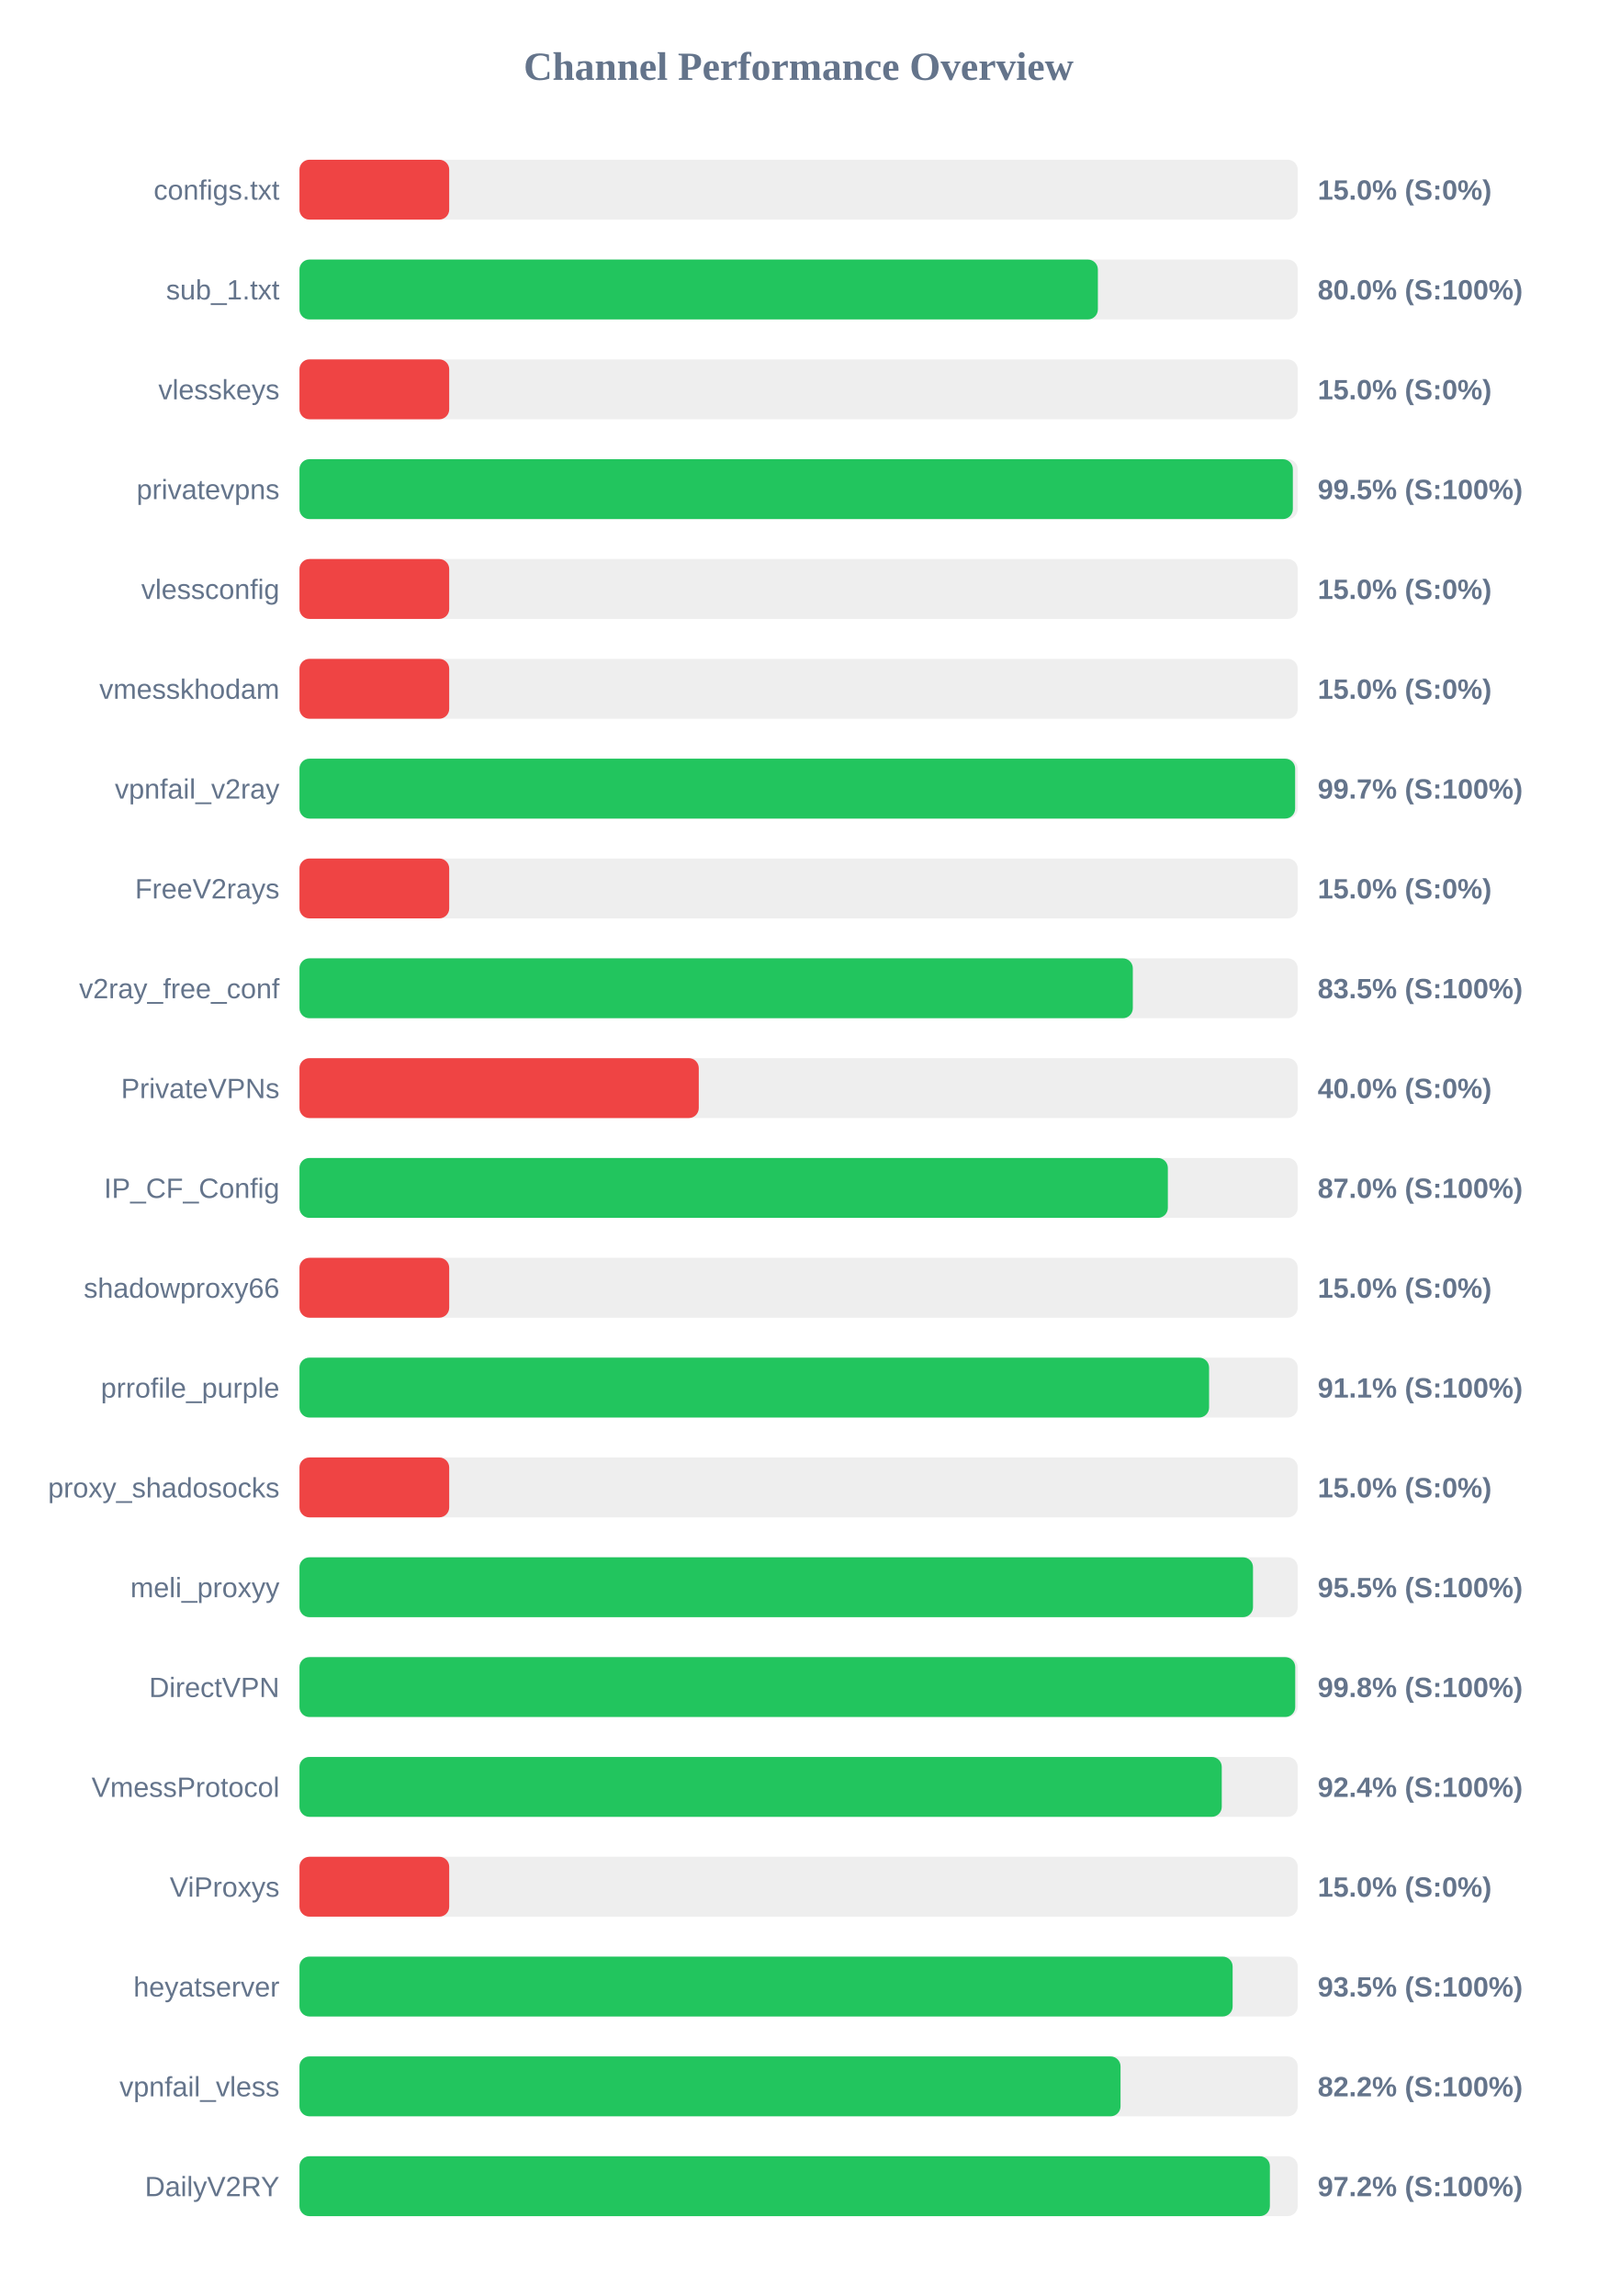
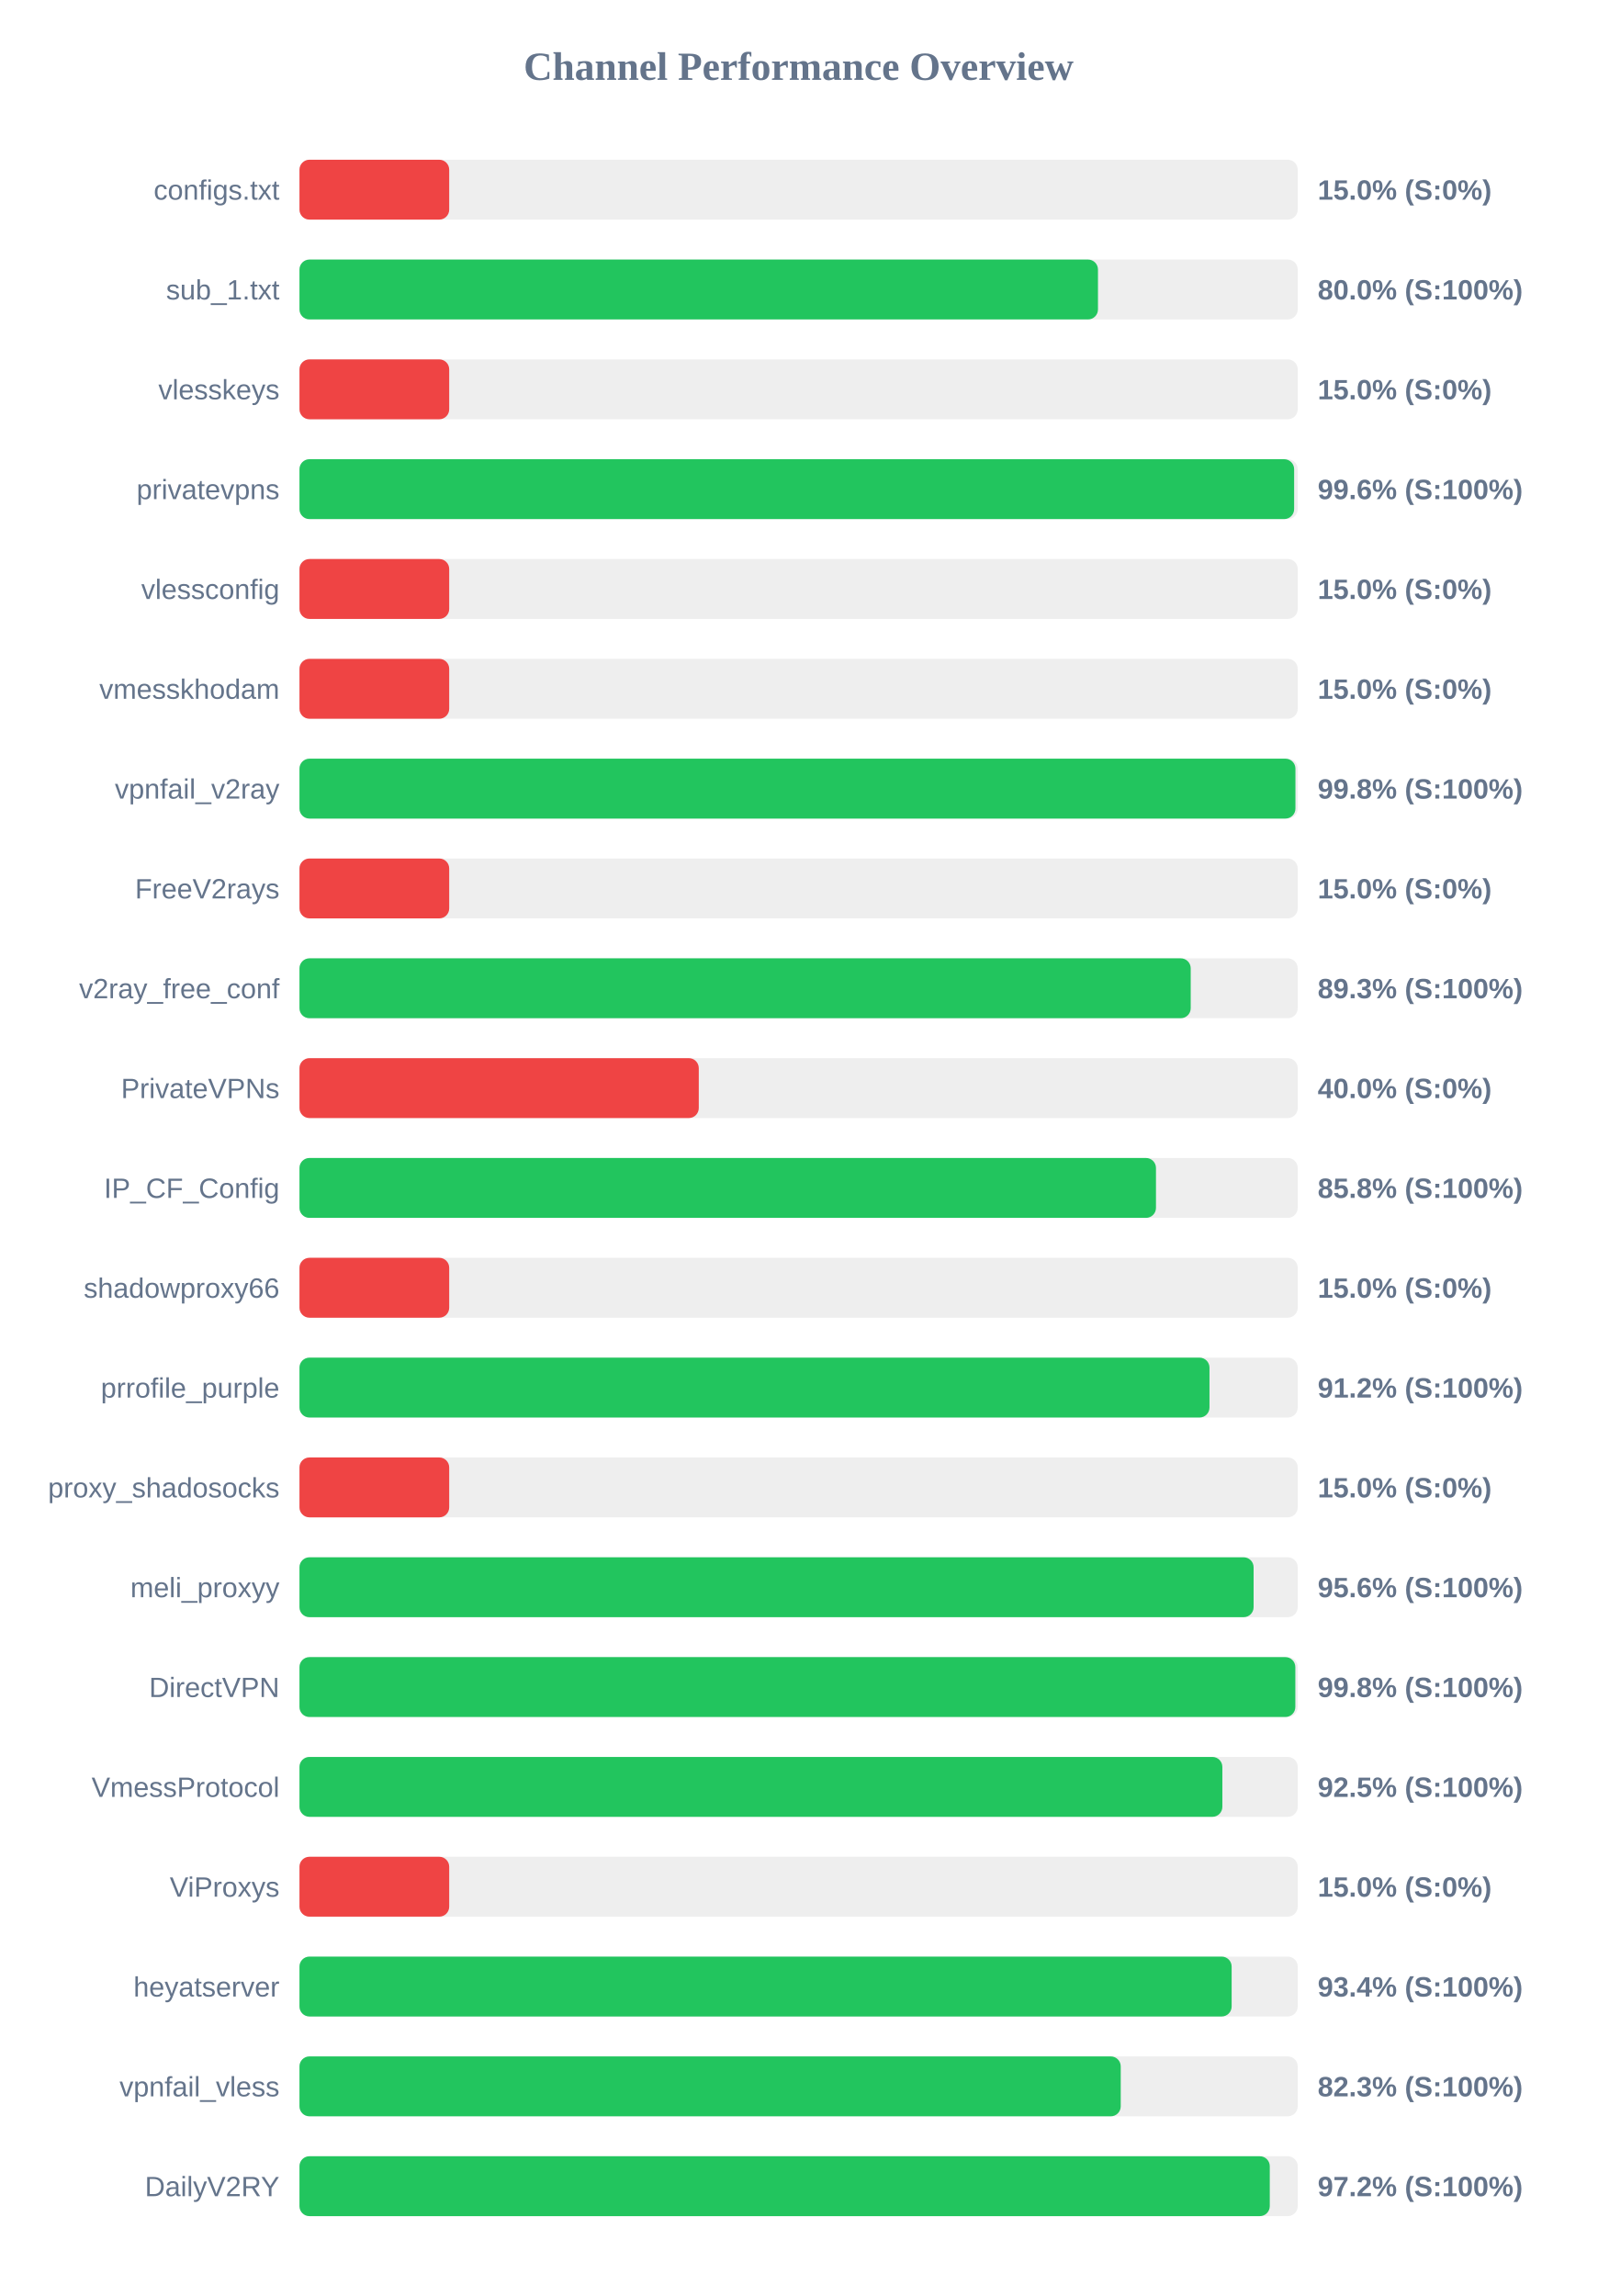
<svg xmlns="http://www.w3.org/2000/svg" width="800" height="1150" version="1.1">
  <style>
        .row { font: 14px Arial; fill: #64748b; }
        .score { font: bold 14px Arial; fill: #64748b; }
    </style>
  <text x="400" y="40" text-anchor="middle" font-size="20px" font-weight="bold" fill="#64748b">Channel Performance Overview</text>
  <rect x="150" y="80" width="500" height="30" fill="#eee" rx="5" />
  <rect x="150" y="80" width="75.0" height="30" fill="#ef4444" rx="5" />
  <text x="140" y="100" text-anchor="end" class="row">configs.txt</text>
  <text x="660" y="100" text-anchor="start" class="score">15.0% (S:0%)</text>
  <rect x="150" y="130" width="500" height="30" fill="#eee" rx="5" />
-   <rect x="150" y="130" width="399.9" height="30" fill="#22c55e" rx="5" />
+   <rect x="150" y="130" width="399.95" height="30" fill="#22c55e" rx="5" />
  <text x="140" y="150" text-anchor="end" class="row">sub_1.txt</text>
  <text x="660" y="150" text-anchor="start" class="score">80.0% (S:100%)</text>
  <rect x="150" y="180" width="500" height="30" fill="#eee" rx="5" />
  <rect x="150" y="180" width="75.0" height="30" fill="#ef4444" rx="5" />
  <text x="140" y="200" text-anchor="end" class="row">vlesskeys</text>
  <text x="660" y="200" text-anchor="start" class="score">15.0% (S:0%)</text>
  <rect x="150" y="230" width="500" height="30" fill="#eee" rx="5" />
-   <rect x="150" y="230" width="497.55" height="30" fill="#22c55e" rx="5" />
+   <rect x="150" y="230" width="498.2" height="30" fill="#22c55e" rx="5" />
  <text x="140" y="250" text-anchor="end" class="row">privatevpns</text>
-   <text x="660" y="250" text-anchor="start" class="score">99.5% (S:100%)</text>
+   <text x="660" y="250" text-anchor="start" class="score">99.6% (S:100%)</text>
  <rect x="150" y="280" width="500" height="30" fill="#eee" rx="5" />
  <rect x="150" y="280" width="75.0" height="30" fill="#ef4444" rx="5" />
  <text x="140" y="300" text-anchor="end" class="row">vlessconfig</text>
  <text x="660" y="300" text-anchor="start" class="score">15.0% (S:0%)</text>
  <rect x="150" y="330" width="500" height="30" fill="#eee" rx="5" />
  <rect x="150" y="330" width="75.0" height="30" fill="#ef4444" rx="5" />
  <text x="140" y="350" text-anchor="end" class="row">vmesskhodam</text>
  <text x="660" y="350" text-anchor="start" class="score">15.0% (S:0%)</text>
  <rect x="150" y="380" width="500" height="30" fill="#eee" rx="5" />
-   <rect x="150" y="380" width="498.7" height="30" fill="#22c55e" rx="5" />
+   <rect x="150" y="380" width="498.85" height="30" fill="#22c55e" rx="5" />
  <text x="140" y="400" text-anchor="end" class="row">vpnfail_v2ray</text>
-   <text x="660" y="400" text-anchor="start" class="score">99.7% (S:100%)</text>
+   <text x="660" y="400" text-anchor="start" class="score">99.8% (S:100%)</text>
  <rect x="150" y="430" width="500" height="30" fill="#eee" rx="5" />
  <rect x="150" y="430" width="75.0" height="30" fill="#ef4444" rx="5" />
  <text x="140" y="450" text-anchor="end" class="row">FreeV2rays</text>
  <text x="660" y="450" text-anchor="start" class="score">15.0% (S:0%)</text>
  <rect x="150" y="480" width="500" height="30" fill="#eee" rx="5" />
-   <rect x="150" y="480" width="417.4" height="30" fill="#22c55e" rx="5" />
+   <rect x="150" y="480" width="446.4" height="30" fill="#22c55e" rx="5" />
  <text x="140" y="500" text-anchor="end" class="row">v2ray_free_conf</text>
-   <text x="660" y="500" text-anchor="start" class="score">83.5% (S:100%)</text>
+   <text x="660" y="500" text-anchor="start" class="score">89.3% (S:100%)</text>
  <rect x="150" y="530" width="500" height="30" fill="#eee" rx="5" />
  <rect x="150" y="530" width="200.0" height="30" fill="#ef4444" rx="5" />
  <text x="140" y="550" text-anchor="end" class="row">PrivateVPNs</text>
  <text x="660" y="550" text-anchor="start" class="score">40.0% (S:0%)</text>
  <rect x="150" y="580" width="500" height="30" fill="#eee" rx="5" />
-   <rect x="150" y="580" width="434.95" height="30" fill="#22c55e" rx="5" />
+   <rect x="150" y="580" width="429.0" height="30" fill="#22c55e" rx="5" />
  <text x="140" y="600" text-anchor="end" class="row">IP_CF_Config</text>
-   <text x="660" y="600" text-anchor="start" class="score">87.0% (S:100%)</text>
+   <text x="660" y="600" text-anchor="start" class="score">85.8% (S:100%)</text>
  <rect x="150" y="630" width="500" height="30" fill="#eee" rx="5" />
  <rect x="150" y="630" width="75.0" height="30" fill="#ef4444" rx="5" />
  <text x="140" y="650" text-anchor="end" class="row">shadowproxy66</text>
  <text x="660" y="650" text-anchor="start" class="score">15.0% (S:0%)</text>
  <rect x="150" y="680" width="500" height="30" fill="#eee" rx="5" />
-   <rect x="150" y="680" width="455.6" height="30" fill="#22c55e" rx="5" />
+   <rect x="150" y="680" width="455.8" height="30" fill="#22c55e" rx="5" />
  <text x="140" y="700" text-anchor="end" class="row">prrofile_purple</text>
-   <text x="660" y="700" text-anchor="start" class="score">91.1% (S:100%)</text>
+   <text x="660" y="700" text-anchor="start" class="score">91.2% (S:100%)</text>
  <rect x="150" y="730" width="500" height="30" fill="#eee" rx="5" />
  <rect x="150" y="730" width="75.0" height="30" fill="#ef4444" rx="5" />
  <text x="140" y="750" text-anchor="end" class="row">proxy_shadosocks</text>
  <text x="660" y="750" text-anchor="start" class="score">15.0% (S:0%)</text>
  <rect x="150" y="780" width="500" height="30" fill="#eee" rx="5" />
-   <rect x="150" y="780" width="477.6" height="30" fill="#22c55e" rx="5" />
+   <rect x="150" y="780" width="477.9" height="30" fill="#22c55e" rx="5" />
  <text x="140" y="800" text-anchor="end" class="row">meli_proxyy</text>
-   <text x="660" y="800" text-anchor="start" class="score">95.5% (S:100%)</text>
+   <text x="660" y="800" text-anchor="start" class="score">95.6% (S:100%)</text>
  <rect x="150" y="830" width="500" height="30" fill="#eee" rx="5" />
-   <rect x="150" y="830" width="498.75" height="30" fill="#22c55e" rx="5" />
+   <rect x="150" y="830" width="498.8" height="30" fill="#22c55e" rx="5" />
  <text x="140" y="850" text-anchor="end" class="row">DirectVPN</text>
  <text x="660" y="850" text-anchor="start" class="score">99.8% (S:100%)</text>
  <rect x="150" y="880" width="500" height="30" fill="#eee" rx="5" />
-   <rect x="150" y="880" width="461.95" height="30" fill="#22c55e" rx="5" />
+   <rect x="150" y="880" width="462.25" height="30" fill="#22c55e" rx="5" />
  <text x="140" y="900" text-anchor="end" class="row">VmessProtocol</text>
-   <text x="660" y="900" text-anchor="start" class="score">92.4% (S:100%)</text>
+   <text x="660" y="900" text-anchor="start" class="score">92.5% (S:100%)</text>
  <rect x="150" y="930" width="500" height="30" fill="#eee" rx="5" />
  <rect x="150" y="930" width="75.0" height="30" fill="#ef4444" rx="5" />
  <text x="140" y="950" text-anchor="end" class="row">ViProxys</text>
  <text x="660" y="950" text-anchor="start" class="score">15.0% (S:0%)</text>
  <rect x="150" y="980" width="500" height="30" fill="#eee" rx="5" />
-   <rect x="150" y="980" width="467.4" height="30" fill="#22c55e" rx="5" />
+   <rect x="150" y="980" width="466.9" height="30" fill="#22c55e" rx="5" />
  <text x="140" y="1000" text-anchor="end" class="row">heyatserver</text>
-   <text x="660" y="1000" text-anchor="start" class="score">93.5% (S:100%)</text>
+   <text x="660" y="1000" text-anchor="start" class="score">93.4% (S:100%)</text>
  <rect x="150" y="1030" width="500" height="30" fill="#eee" rx="5" />
-   <rect x="150" y="1030" width="411.25" height="30" fill="#22c55e" rx="5" />
+   <rect x="150" y="1030" width="411.35" height="30" fill="#22c55e" rx="5" />
  <text x="140" y="1050" text-anchor="end" class="row">vpnfail_vless</text>
-   <text x="660" y="1050" text-anchor="start" class="score">82.2% (S:100%)</text>
+   <text x="660" y="1050" text-anchor="start" class="score">82.3% (S:100%)</text>
  <rect x="150" y="1080" width="500" height="30" fill="#eee" rx="5" />
-   <rect x="150" y="1080" width="486.05" height="30" fill="#22c55e" rx="5" />
+   <rect x="150" y="1080" width="486.0" height="30" fill="#22c55e" rx="5" />
  <text x="140" y="1100" text-anchor="end" class="row">DailyV2RY</text>
  <text x="660" y="1100" text-anchor="start" class="score">97.2% (S:100%)</text>
</svg>
